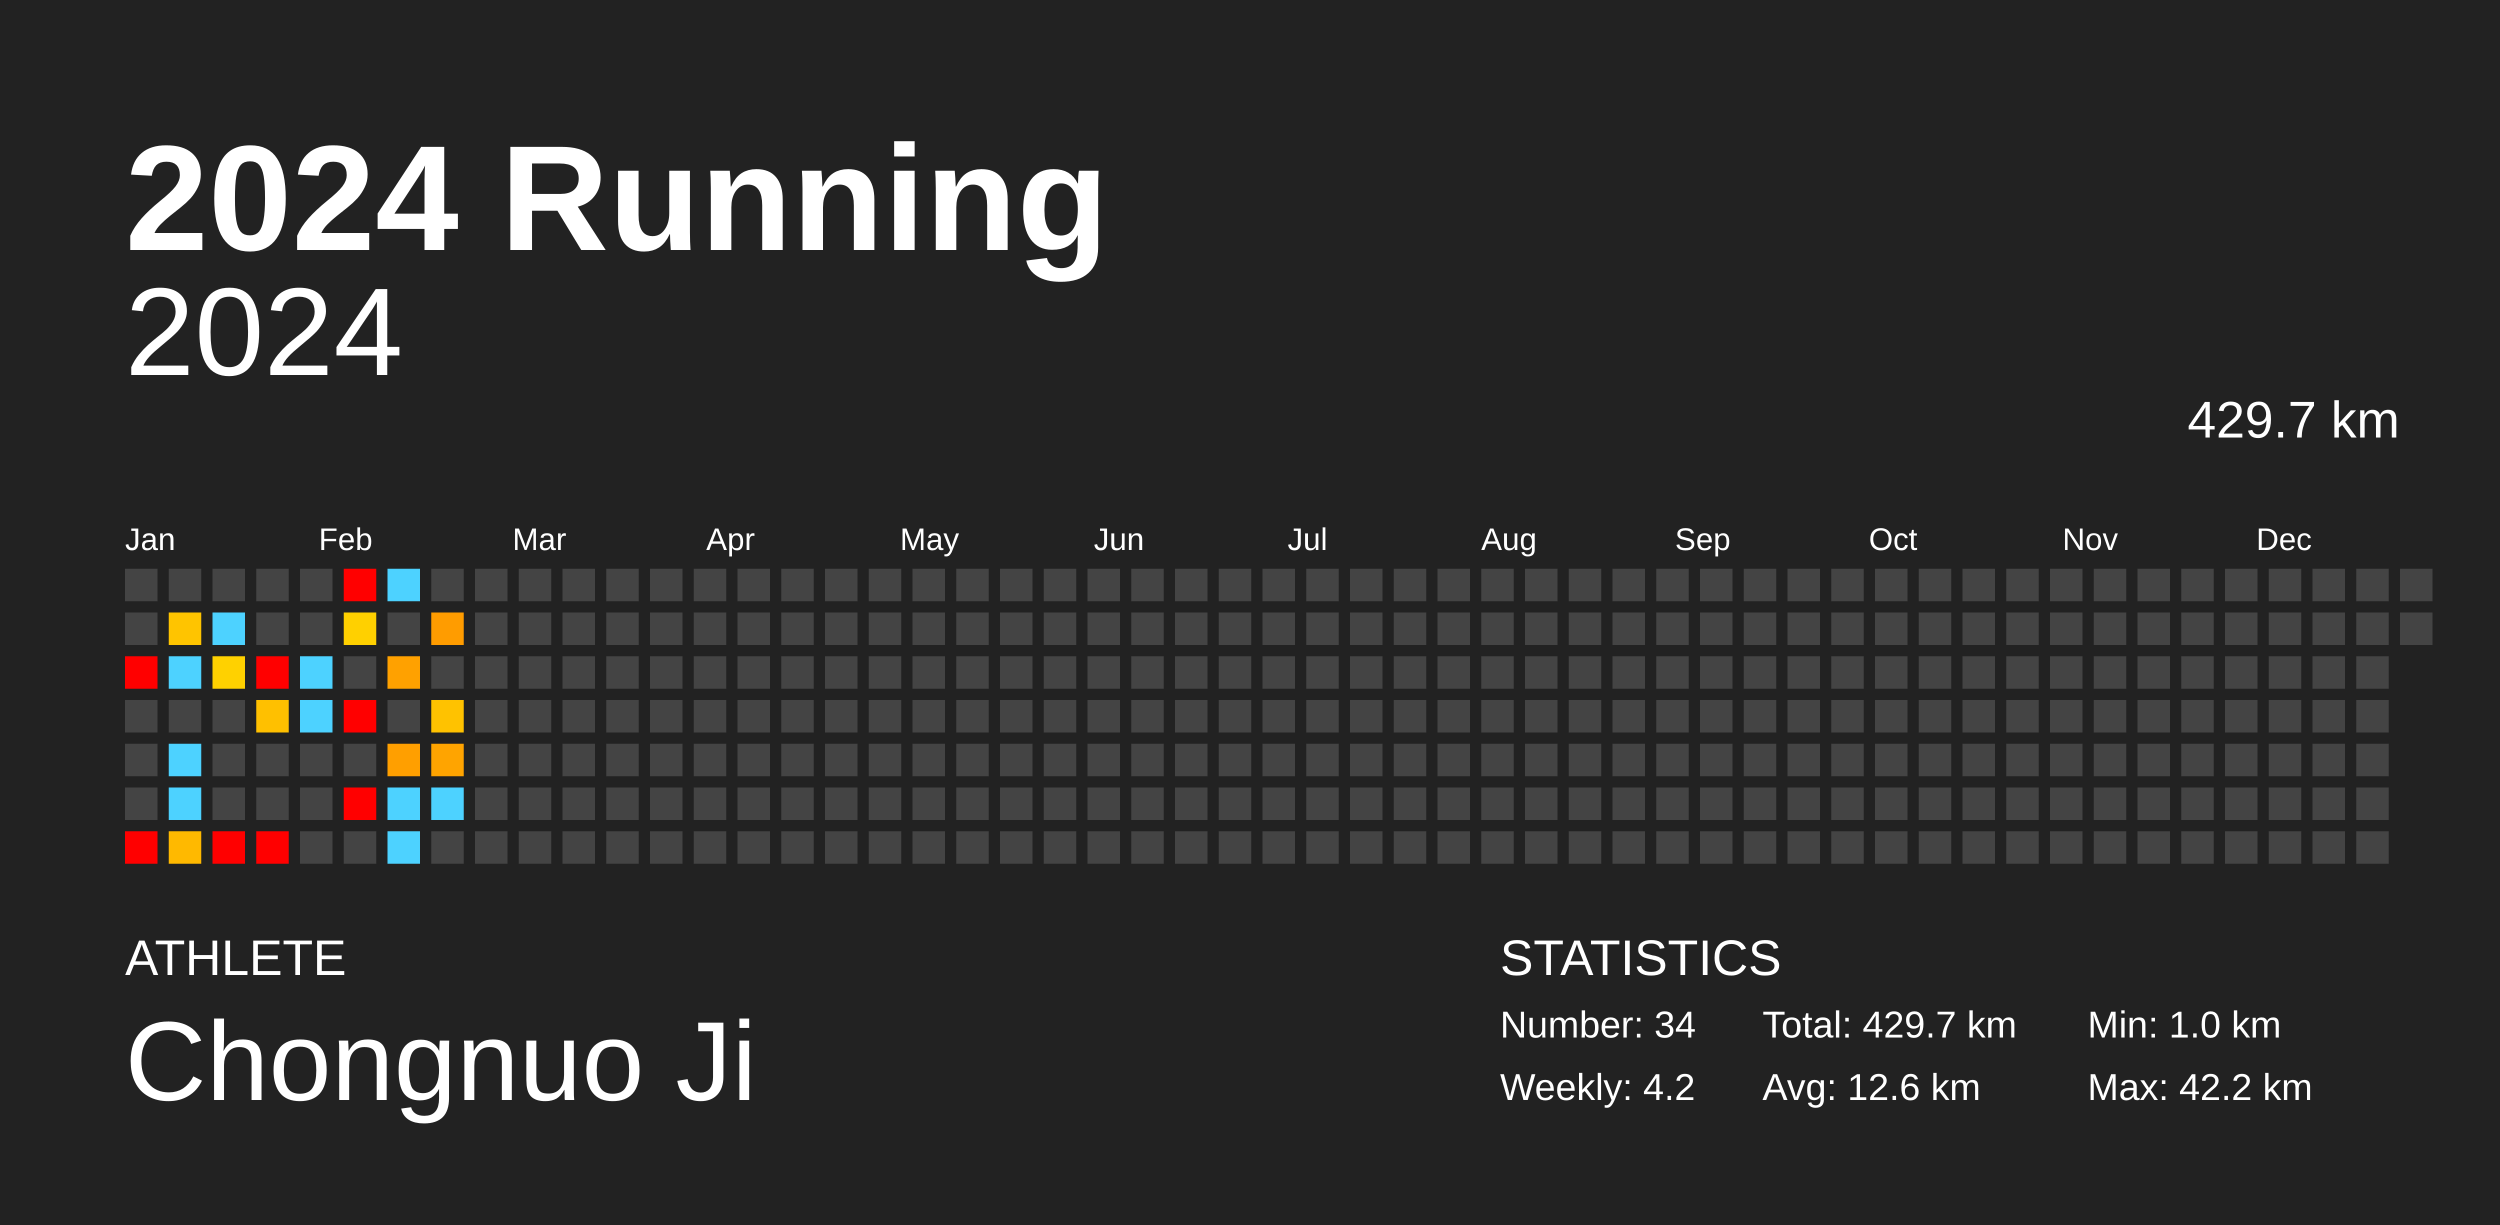
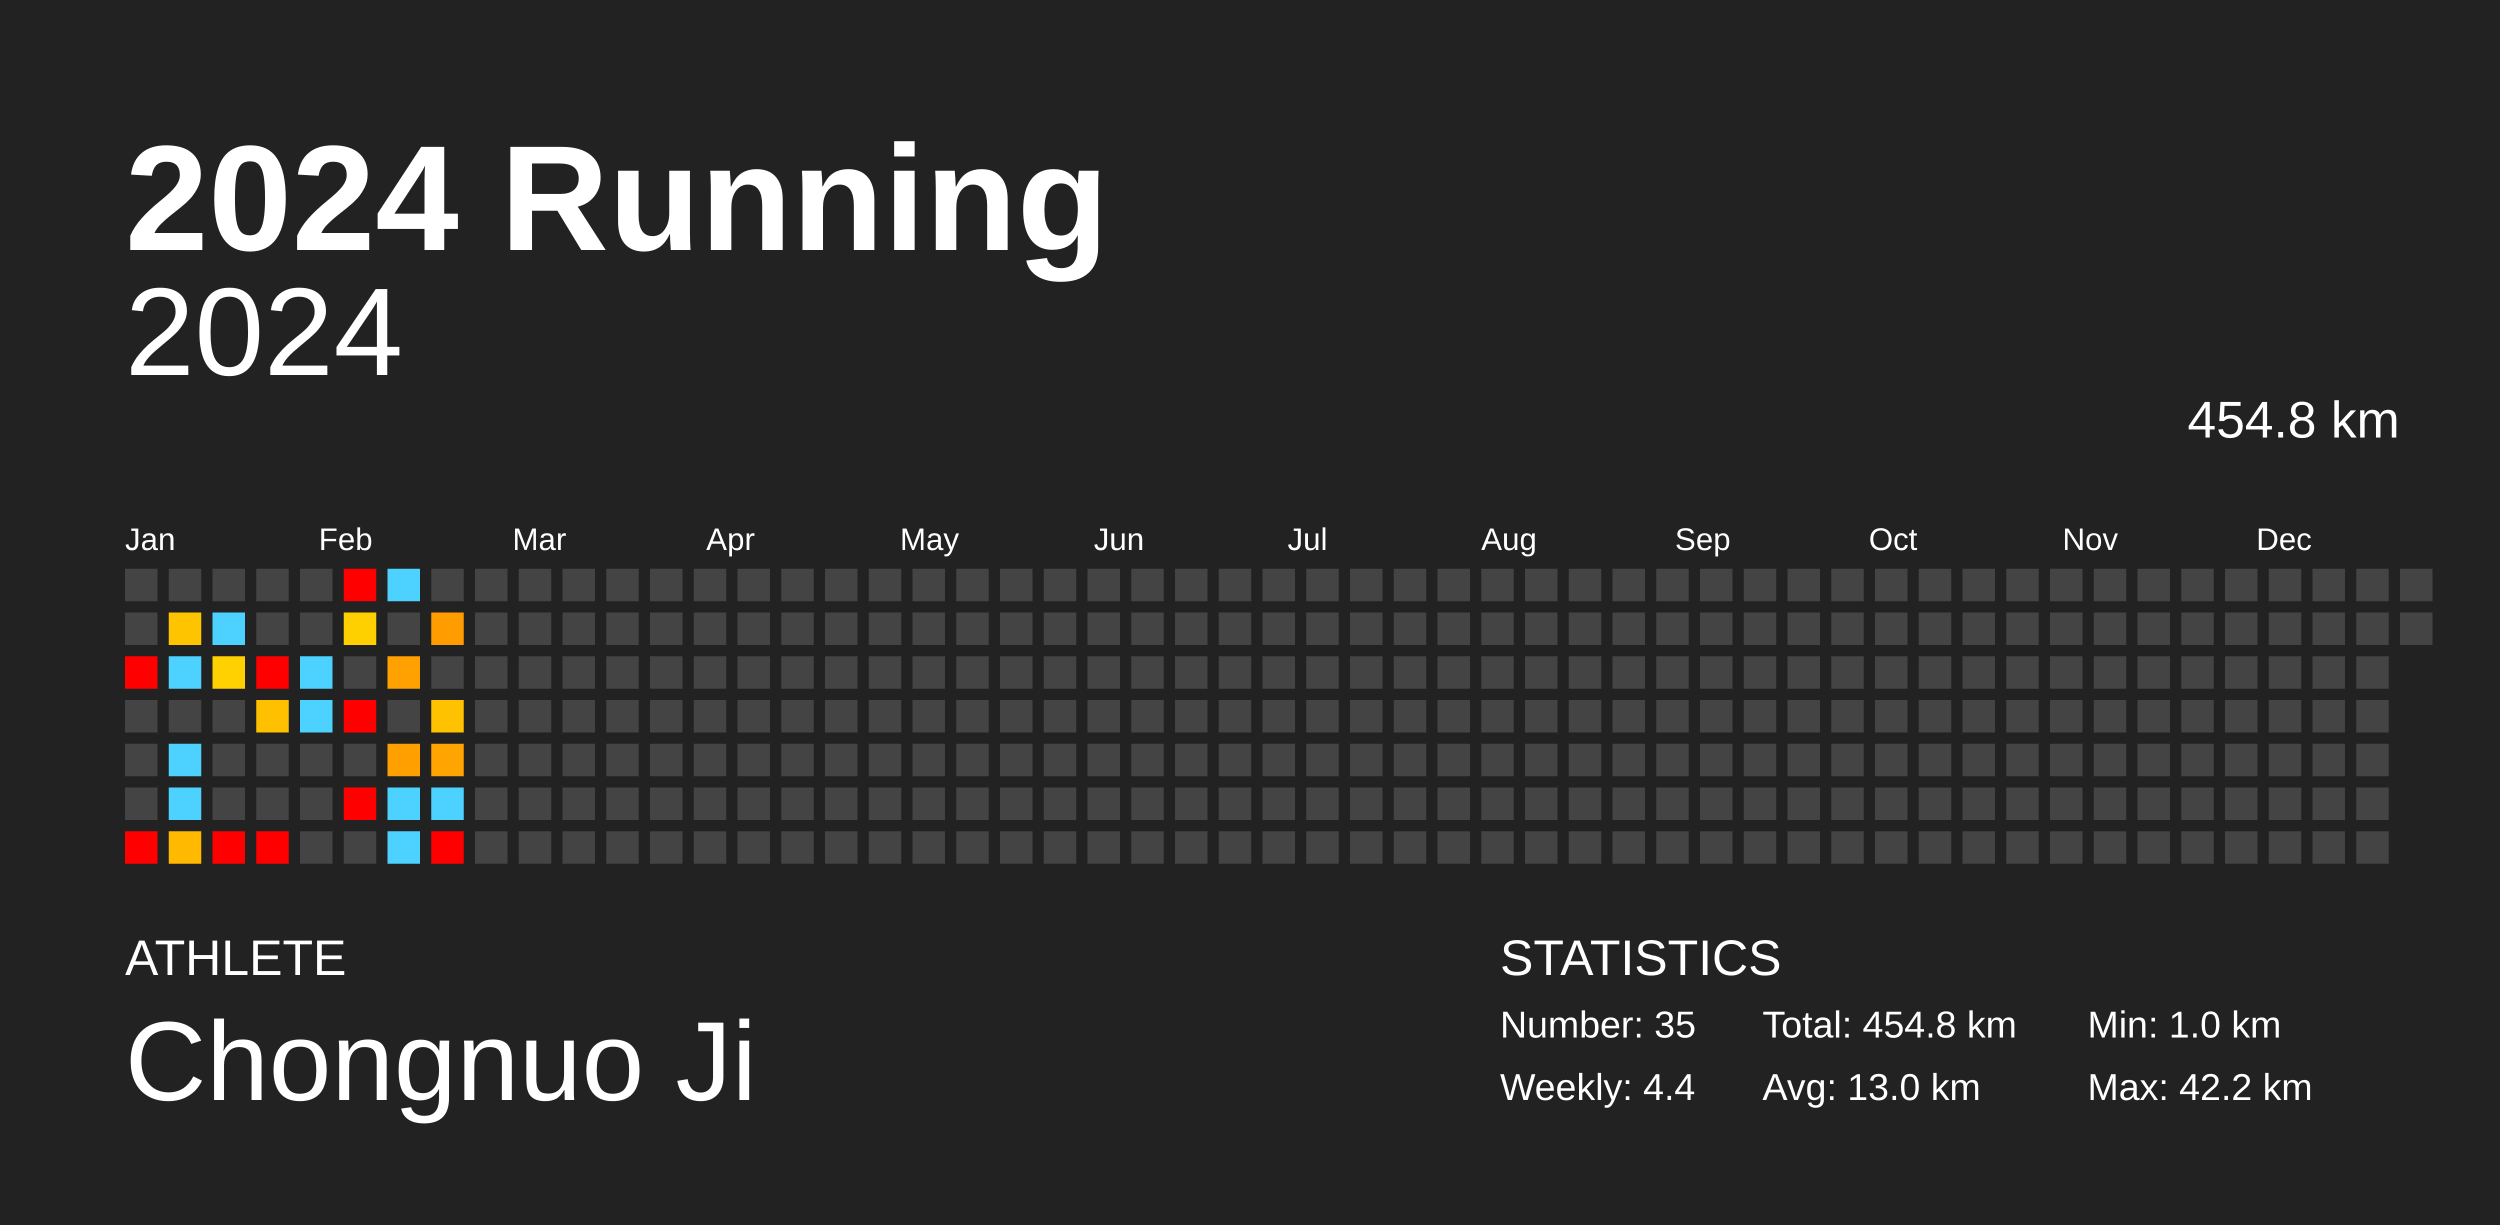
<svg xmlns="http://www.w3.org/2000/svg" baseProfile="full" height="98mm" version="1.1" viewBox="0,0,200,98" width="200mm">
  <defs />
  <rect fill="#222222" height="98" width="200" x="0" y="0" />
  <text fill="#FFFFFF" style="font-size:12px; font-family:Arial; font-weight:bold;" x="10" y="20">2024 Running</text>
  <text fill="#FFFFFF" style="font-size:4px; font-family:Arial" x="10" y="78">ATHLETE</text>
  <text fill="#FFFFFF" style="font-size:9px; font-family:Arial" x="10" y="88">Chongnuo Ji</text>
  <text fill="#FFFFFF" style="font-size:4px; font-family:Arial" x="120" y="78">STATISTICS</text>
-   <text fill="#FFFFFF" style="font-size:3px; font-family:Arial" x="120" y="83">Number: 34</text>
-   <text fill="#FFFFFF" style="font-size:3px; font-family:Arial" x="120" y="88">Weekly: 4.2</text>
-   <text fill="#FFFFFF" style="font-size:3px; font-family:Arial" x="141" y="83">Total: 429.7 km</text>
-   <text fill="#FFFFFF" style="font-size:3px; font-family:Arial" x="141" y="88">Avg: 12.6 km</text>
+   <text fill="#FFFFFF" style="font-size:3px; font-family:Arial" x="120" y="83">Number: 35</text>
+   <text fill="#FFFFFF" style="font-size:3px; font-family:Arial" x="120" y="88">Weekly: 4.4</text>
+   <text fill="#FFFFFF" style="font-size:3px; font-family:Arial" x="141" y="83">Total: 454.8 km</text>
+   <text fill="#FFFFFF" style="font-size:3px; font-family:Arial" x="141" y="88">Avg: 13.0 km</text>
  <text fill="#FFFFFF" style="font-size:3px; font-family:Arial" x="167" y="83">Min: 1.0 km</text>
  <text fill="#FFFFFF" style="font-size:3px; font-family:Arial" x="167" y="88">Max: 42.2 km</text>
  <text alignment-baseline="hanging" fill="#FFFFFF" style="font-size:10.0px; font-family:Arial;" x="10" y="30">2024</text>
-   <text alignment-baseline="hanging" fill="#FFFFFF" style="font-size:4.125px; font-family:Arial;" x="175" y="35">429.7 km</text>
+   <text alignment-baseline="hanging" fill="#FFFFFF" style="font-size:4.125px; font-family:Arial;" x="175" y="35">454.8 km</text>
  <text fill="#FFFFFF" style="font-size:2.5px; font-family:Arial" x="10.0" y="44">Jan</text>
  <text fill="#FFFFFF" style="font-size:2.5px; font-family:Arial" x="25.5" y="44">Feb</text>
  <text fill="#FFFFFF" style="font-size:2.5px; font-family:Arial" x="41.0" y="44">Mar</text>
  <text fill="#FFFFFF" style="font-size:2.5px; font-family:Arial" x="56.5" y="44">Apr</text>
  <text fill="#FFFFFF" style="font-size:2.5px; font-family:Arial" x="72.0" y="44">May</text>
  <text fill="#FFFFFF" style="font-size:2.5px; font-family:Arial" x="87.5" y="44">Jun</text>
  <text fill="#FFFFFF" style="font-size:2.5px; font-family:Arial" x="103.0" y="44">Jul</text>
  <text fill="#FFFFFF" style="font-size:2.5px; font-family:Arial" x="118.5" y="44">Aug</text>
  <text fill="#FFFFFF" style="font-size:2.5px; font-family:Arial" x="134.0" y="44">Sep</text>
  <text fill="#FFFFFF" style="font-size:2.5px; font-family:Arial" x="149.5" y="44">Oct</text>
  <text fill="#FFFFFF" style="font-size:2.5px; font-family:Arial" x="165.0" y="44">Nov</text>
  <text fill="#FFFFFF" style="font-size:2.5px; font-family:Arial" x="180.5" y="44">Dec</text>
  <rect fill="#444444" height="2.6" width="2.6" x="10.0" y="45.5" />
  <rect fill="#444444" height="2.6" width="2.6" x="10.0" y="49.0" />
  <rect fill="red" height="2.6" width="2.6" x="10.0" y="52.5" />
  <rect fill="#444444" height="2.6" width="2.6" x="10.0" y="56.0" />
  <rect fill="#444444" height="2.6" width="2.6" x="10.0" y="59.5" />
  <rect fill="#444444" height="2.6" width="2.6" x="10.0" y="63.0" />
  <rect fill="red" height="2.6" width="2.6" x="10.0" y="66.5" />
  <rect fill="#444444" height="2.6" width="2.6" x="13.5" y="45.5" />
  <rect fill="#ffc400" height="2.6" width="2.6" x="13.5" y="49.0" />
  <rect fill="#4dd2ff" height="2.6" width="2.6" x="13.5" y="52.5" />
  <rect fill="#444444" height="2.6" width="2.6" x="13.5" y="56.0" />
  <rect fill="#4dd2ff" height="2.6" width="2.6" x="13.5" y="59.5" />
  <rect fill="#4dd2ff" height="2.6" width="2.6" x="13.5" y="63.0" />
  <rect fill="#ffb900" height="2.6" width="2.6" x="13.5" y="66.5" />
  <rect fill="#444444" height="2.6" width="2.6" x="17.0" y="45.5" />
  <rect fill="#4dd2ff" height="2.6" width="2.6" x="17.0" y="49.0" />
  <rect fill="#ffd100" height="2.6" width="2.6" x="17.0" y="52.5" />
  <rect fill="#444444" height="2.6" width="2.6" x="17.0" y="56.0" />
  <rect fill="#444444" height="2.6" width="2.6" x="17.0" y="59.5" />
  <rect fill="#444444" height="2.6" width="2.6" x="17.0" y="63.0" />
  <rect fill="red" height="2.6" width="2.6" x="17.0" y="66.5" />
  <rect fill="#444444" height="2.6" width="2.6" x="20.5" y="45.5" />
  <rect fill="#444444" height="2.6" width="2.6" x="20.5" y="49.0" />
  <rect fill="red" height="2.6" width="2.6" x="20.5" y="52.5" />
  <rect fill="#ffc000" height="2.6" width="2.6" x="20.5" y="56.0" />
  <rect fill="#444444" height="2.6" width="2.6" x="20.5" y="59.5" />
  <rect fill="#444444" height="2.6" width="2.6" x="20.5" y="63.0" />
  <rect fill="red" height="2.6" width="2.6" x="20.5" y="66.5" />
  <rect fill="#444444" height="2.6" width="2.6" x="24.0" y="45.5" />
  <rect fill="#444444" height="2.6" width="2.6" x="24.0" y="49.0" />
  <rect fill="#4dd2ff" height="2.6" width="2.6" x="24.0" y="52.5" />
  <rect fill="#4dd2ff" height="2.6" width="2.6" x="24.0" y="56.0" />
  <rect fill="#444444" height="2.6" width="2.6" x="24.0" y="59.5" />
  <rect fill="#444444" height="2.6" width="2.6" x="24.0" y="63.0" />
  <rect fill="#444444" height="2.6" width="2.6" x="24.0" y="66.5" />
  <rect fill="red" height="2.6" width="2.6" x="27.5" y="45.5" />
  <rect fill="#ffd000" height="2.6" width="2.6" x="27.5" y="49.0" />
  <rect fill="#444444" height="2.6" width="2.6" x="27.5" y="52.5" />
  <rect fill="red" height="2.6" width="2.6" x="27.5" y="56.0" />
  <rect fill="#444444" height="2.6" width="2.6" x="27.5" y="59.5" />
  <rect fill="red" height="2.6" width="2.6" x="27.5" y="63.0" />
  <rect fill="#444444" height="2.6" width="2.6" x="27.5" y="66.5" />
  <rect fill="#4dd2ff" height="2.6" width="2.6" x="31.0" y="45.5" />
  <rect fill="#444444" height="2.6" width="2.6" x="31.0" y="49.0" />
  <rect fill="#ffa100" height="2.6" width="2.6" x="31.0" y="52.5" />
  <rect fill="#444444" height="2.6" width="2.6" x="31.0" y="56.0" />
  <rect fill="#ff9f00" height="2.6" width="2.6" x="31.0" y="59.5" />
  <rect fill="#4dd2ff" height="2.6" width="2.6" x="31.0" y="63.0" />
  <rect fill="#4dd2ff" height="2.6" width="2.6" x="31.0" y="66.5" />
  <rect fill="#444444" height="2.6" width="2.6" x="34.5" y="45.5" />
  <rect fill="#ff9c00" height="2.6" width="2.6" x="34.5" y="49.0" />
  <rect fill="#444444" height="2.6" width="2.6" x="34.5" y="52.5" />
  <rect fill="#ffc200" height="2.6" width="2.6" x="34.5" y="56.0" />
  <rect fill="#ffa400" height="2.6" width="2.6" x="34.5" y="59.5" />
  <rect fill="#4dd2ff" height="2.6" width="2.6" x="34.5" y="63.0" />
-   <rect fill="#444444" height="2.6" width="2.6" x="34.5" y="66.5" />
+   <rect fill="red" height="2.6" width="2.6" x="34.5" y="66.5" />
  <rect fill="#444444" height="2.6" width="2.6" x="38.0" y="45.5" />
  <rect fill="#444444" height="2.6" width="2.6" x="38.0" y="49.0" />
  <rect fill="#444444" height="2.6" width="2.6" x="38.0" y="52.5" />
  <rect fill="#444444" height="2.6" width="2.6" x="38.0" y="56.0" />
  <rect fill="#444444" height="2.6" width="2.6" x="38.0" y="59.5" />
  <rect fill="#444444" height="2.6" width="2.6" x="38.0" y="63.0" />
  <rect fill="#444444" height="2.6" width="2.6" x="38.0" y="66.5" />
  <rect fill="#444444" height="2.6" width="2.6" x="41.5" y="45.5" />
  <rect fill="#444444" height="2.6" width="2.6" x="41.5" y="49.0" />
  <rect fill="#444444" height="2.6" width="2.6" x="41.5" y="52.5" />
  <rect fill="#444444" height="2.6" width="2.6" x="41.5" y="56.0" />
  <rect fill="#444444" height="2.6" width="2.6" x="41.5" y="59.5" />
  <rect fill="#444444" height="2.6" width="2.6" x="41.5" y="63.0" />
  <rect fill="#444444" height="2.6" width="2.6" x="41.5" y="66.5" />
  <rect fill="#444444" height="2.6" width="2.6" x="45.0" y="45.5" />
  <rect fill="#444444" height="2.6" width="2.6" x="45.0" y="49.0" />
  <rect fill="#444444" height="2.6" width="2.6" x="45.0" y="52.5" />
  <rect fill="#444444" height="2.6" width="2.6" x="45.0" y="56.0" />
  <rect fill="#444444" height="2.6" width="2.6" x="45.0" y="59.5" />
  <rect fill="#444444" height="2.6" width="2.6" x="45.0" y="63.0" />
  <rect fill="#444444" height="2.6" width="2.6" x="45.0" y="66.5" />
  <rect fill="#444444" height="2.6" width="2.6" x="48.5" y="45.5" />
  <rect fill="#444444" height="2.6" width="2.6" x="48.5" y="49.0" />
  <rect fill="#444444" height="2.6" width="2.6" x="48.5" y="52.5" />
  <rect fill="#444444" height="2.6" width="2.6" x="48.5" y="56.0" />
  <rect fill="#444444" height="2.6" width="2.6" x="48.5" y="59.5" />
  <rect fill="#444444" height="2.6" width="2.6" x="48.5" y="63.0" />
  <rect fill="#444444" height="2.6" width="2.6" x="48.5" y="66.5" />
  <rect fill="#444444" height="2.6" width="2.6" x="52.0" y="45.5" />
  <rect fill="#444444" height="2.6" width="2.6" x="52.0" y="49.0" />
  <rect fill="#444444" height="2.6" width="2.6" x="52.0" y="52.5" />
  <rect fill="#444444" height="2.6" width="2.6" x="52.0" y="56.0" />
  <rect fill="#444444" height="2.6" width="2.6" x="52.0" y="59.5" />
  <rect fill="#444444" height="2.6" width="2.6" x="52.0" y="63.0" />
  <rect fill="#444444" height="2.6" width="2.6" x="52.0" y="66.5" />
  <rect fill="#444444" height="2.6" width="2.6" x="55.5" y="45.5" />
  <rect fill="#444444" height="2.6" width="2.6" x="55.5" y="49.0" />
  <rect fill="#444444" height="2.6" width="2.6" x="55.5" y="52.5" />
  <rect fill="#444444" height="2.6" width="2.6" x="55.5" y="56.0" />
  <rect fill="#444444" height="2.6" width="2.6" x="55.5" y="59.5" />
  <rect fill="#444444" height="2.6" width="2.6" x="55.5" y="63.0" />
  <rect fill="#444444" height="2.6" width="2.6" x="55.5" y="66.5" />
  <rect fill="#444444" height="2.6" width="2.6" x="59.0" y="45.5" />
  <rect fill="#444444" height="2.6" width="2.6" x="59.0" y="49.0" />
  <rect fill="#444444" height="2.6" width="2.6" x="59.0" y="52.5" />
  <rect fill="#444444" height="2.6" width="2.6" x="59.0" y="56.0" />
  <rect fill="#444444" height="2.6" width="2.6" x="59.0" y="59.5" />
  <rect fill="#444444" height="2.6" width="2.6" x="59.0" y="63.0" />
  <rect fill="#444444" height="2.6" width="2.6" x="59.0" y="66.5" />
  <rect fill="#444444" height="2.6" width="2.6" x="62.5" y="45.5" />
  <rect fill="#444444" height="2.6" width="2.6" x="62.5" y="49.0" />
  <rect fill="#444444" height="2.6" width="2.6" x="62.5" y="52.5" />
  <rect fill="#444444" height="2.6" width="2.6" x="62.5" y="56.0" />
  <rect fill="#444444" height="2.6" width="2.6" x="62.5" y="59.5" />
  <rect fill="#444444" height="2.6" width="2.6" x="62.5" y="63.0" />
  <rect fill="#444444" height="2.6" width="2.6" x="62.5" y="66.5" />
  <rect fill="#444444" height="2.6" width="2.6" x="66.0" y="45.5" />
  <rect fill="#444444" height="2.6" width="2.6" x="66.0" y="49.0" />
  <rect fill="#444444" height="2.6" width="2.6" x="66.0" y="52.5" />
  <rect fill="#444444" height="2.6" width="2.6" x="66.0" y="56.0" />
  <rect fill="#444444" height="2.6" width="2.6" x="66.0" y="59.5" />
  <rect fill="#444444" height="2.6" width="2.6" x="66.0" y="63.0" />
  <rect fill="#444444" height="2.6" width="2.6" x="66.0" y="66.5" />
  <rect fill="#444444" height="2.6" width="2.6" x="69.5" y="45.5" />
  <rect fill="#444444" height="2.6" width="2.6" x="69.5" y="49.0" />
  <rect fill="#444444" height="2.6" width="2.6" x="69.5" y="52.5" />
  <rect fill="#444444" height="2.6" width="2.6" x="69.5" y="56.0" />
  <rect fill="#444444" height="2.6" width="2.6" x="69.5" y="59.5" />
  <rect fill="#444444" height="2.6" width="2.6" x="69.5" y="63.0" />
  <rect fill="#444444" height="2.6" width="2.6" x="69.5" y="66.5" />
  <rect fill="#444444" height="2.6" width="2.6" x="73.0" y="45.5" />
  <rect fill="#444444" height="2.6" width="2.6" x="73.0" y="49.0" />
  <rect fill="#444444" height="2.6" width="2.6" x="73.0" y="52.5" />
  <rect fill="#444444" height="2.6" width="2.6" x="73.0" y="56.0" />
  <rect fill="#444444" height="2.6" width="2.6" x="73.0" y="59.5" />
  <rect fill="#444444" height="2.6" width="2.6" x="73.0" y="63.0" />
  <rect fill="#444444" height="2.6" width="2.6" x="73.0" y="66.5" />
  <rect fill="#444444" height="2.6" width="2.6" x="76.5" y="45.5" />
  <rect fill="#444444" height="2.6" width="2.6" x="76.5" y="49.0" />
  <rect fill="#444444" height="2.6" width="2.6" x="76.5" y="52.5" />
  <rect fill="#444444" height="2.6" width="2.6" x="76.5" y="56.0" />
  <rect fill="#444444" height="2.6" width="2.6" x="76.5" y="59.5" />
  <rect fill="#444444" height="2.6" width="2.6" x="76.5" y="63.0" />
  <rect fill="#444444" height="2.6" width="2.6" x="76.5" y="66.5" />
  <rect fill="#444444" height="2.6" width="2.6" x="80.0" y="45.5" />
  <rect fill="#444444" height="2.6" width="2.6" x="80.0" y="49.0" />
  <rect fill="#444444" height="2.6" width="2.6" x="80.0" y="52.5" />
  <rect fill="#444444" height="2.6" width="2.6" x="80.0" y="56.0" />
  <rect fill="#444444" height="2.6" width="2.6" x="80.0" y="59.5" />
  <rect fill="#444444" height="2.6" width="2.6" x="80.0" y="63.0" />
  <rect fill="#444444" height="2.6" width="2.6" x="80.0" y="66.5" />
  <rect fill="#444444" height="2.6" width="2.6" x="83.5" y="45.5" />
  <rect fill="#444444" height="2.6" width="2.6" x="83.5" y="49.0" />
  <rect fill="#444444" height="2.6" width="2.6" x="83.5" y="52.5" />
  <rect fill="#444444" height="2.6" width="2.6" x="83.5" y="56.0" />
  <rect fill="#444444" height="2.6" width="2.6" x="83.5" y="59.5" />
  <rect fill="#444444" height="2.6" width="2.6" x="83.5" y="63.0" />
  <rect fill="#444444" height="2.6" width="2.6" x="83.5" y="66.5" />
  <rect fill="#444444" height="2.6" width="2.6" x="87.0" y="45.5" />
  <rect fill="#444444" height="2.6" width="2.6" x="87.0" y="49.0" />
  <rect fill="#444444" height="2.6" width="2.6" x="87.0" y="52.5" />
  <rect fill="#444444" height="2.6" width="2.6" x="87.0" y="56.0" />
  <rect fill="#444444" height="2.6" width="2.6" x="87.0" y="59.5" />
  <rect fill="#444444" height="2.6" width="2.6" x="87.0" y="63.0" />
  <rect fill="#444444" height="2.6" width="2.6" x="87.0" y="66.5" />
  <rect fill="#444444" height="2.6" width="2.6" x="90.5" y="45.5" />
  <rect fill="#444444" height="2.6" width="2.6" x="90.5" y="49.0" />
  <rect fill="#444444" height="2.6" width="2.6" x="90.5" y="52.5" />
  <rect fill="#444444" height="2.6" width="2.6" x="90.5" y="56.0" />
  <rect fill="#444444" height="2.6" width="2.6" x="90.5" y="59.5" />
  <rect fill="#444444" height="2.6" width="2.6" x="90.5" y="63.0" />
  <rect fill="#444444" height="2.6" width="2.6" x="90.5" y="66.5" />
  <rect fill="#444444" height="2.6" width="2.6" x="94.0" y="45.5" />
  <rect fill="#444444" height="2.6" width="2.6" x="94.0" y="49.0" />
  <rect fill="#444444" height="2.6" width="2.6" x="94.0" y="52.5" />
  <rect fill="#444444" height="2.6" width="2.6" x="94.0" y="56.0" />
  <rect fill="#444444" height="2.6" width="2.6" x="94.0" y="59.5" />
  <rect fill="#444444" height="2.6" width="2.6" x="94.0" y="63.0" />
  <rect fill="#444444" height="2.6" width="2.6" x="94.0" y="66.5" />
  <rect fill="#444444" height="2.6" width="2.6" x="97.5" y="45.5" />
  <rect fill="#444444" height="2.6" width="2.6" x="97.5" y="49.0" />
  <rect fill="#444444" height="2.6" width="2.6" x="97.5" y="52.5" />
  <rect fill="#444444" height="2.6" width="2.6" x="97.5" y="56.0" />
  <rect fill="#444444" height="2.6" width="2.6" x="97.5" y="59.5" />
  <rect fill="#444444" height="2.6" width="2.6" x="97.5" y="63.0" />
  <rect fill="#444444" height="2.6" width="2.6" x="97.5" y="66.5" />
  <rect fill="#444444" height="2.6" width="2.6" x="101.0" y="45.5" />
  <rect fill="#444444" height="2.6" width="2.6" x="101.0" y="49.0" />
  <rect fill="#444444" height="2.6" width="2.6" x="101.0" y="52.5" />
  <rect fill="#444444" height="2.6" width="2.6" x="101.0" y="56.0" />
  <rect fill="#444444" height="2.6" width="2.6" x="101.0" y="59.5" />
  <rect fill="#444444" height="2.6" width="2.6" x="101.0" y="63.0" />
  <rect fill="#444444" height="2.6" width="2.6" x="101.0" y="66.5" />
  <rect fill="#444444" height="2.6" width="2.6" x="104.5" y="45.5" />
  <rect fill="#444444" height="2.6" width="2.6" x="104.5" y="49.0" />
  <rect fill="#444444" height="2.6" width="2.6" x="104.5" y="52.5" />
  <rect fill="#444444" height="2.6" width="2.6" x="104.5" y="56.0" />
  <rect fill="#444444" height="2.6" width="2.6" x="104.5" y="59.5" />
  <rect fill="#444444" height="2.6" width="2.6" x="104.5" y="63.0" />
  <rect fill="#444444" height="2.6" width="2.6" x="104.5" y="66.5" />
  <rect fill="#444444" height="2.6" width="2.6" x="108.0" y="45.5" />
  <rect fill="#444444" height="2.6" width="2.6" x="108.0" y="49.0" />
  <rect fill="#444444" height="2.6" width="2.6" x="108.0" y="52.5" />
  <rect fill="#444444" height="2.6" width="2.6" x="108.0" y="56.0" />
  <rect fill="#444444" height="2.6" width="2.6" x="108.0" y="59.5" />
  <rect fill="#444444" height="2.6" width="2.6" x="108.0" y="63.0" />
  <rect fill="#444444" height="2.6" width="2.6" x="108.0" y="66.5" />
  <rect fill="#444444" height="2.6" width="2.6" x="111.5" y="45.5" />
  <rect fill="#444444" height="2.6" width="2.6" x="111.5" y="49.0" />
  <rect fill="#444444" height="2.6" width="2.6" x="111.5" y="52.5" />
  <rect fill="#444444" height="2.6" width="2.6" x="111.5" y="56.0" />
  <rect fill="#444444" height="2.6" width="2.6" x="111.5" y="59.5" />
  <rect fill="#444444" height="2.6" width="2.6" x="111.5" y="63.0" />
  <rect fill="#444444" height="2.6" width="2.6" x="111.5" y="66.5" />
  <rect fill="#444444" height="2.6" width="2.6" x="115.0" y="45.5" />
  <rect fill="#444444" height="2.6" width="2.6" x="115.0" y="49.0" />
  <rect fill="#444444" height="2.6" width="2.6" x="115.0" y="52.5" />
  <rect fill="#444444" height="2.6" width="2.6" x="115.0" y="56.0" />
  <rect fill="#444444" height="2.6" width="2.6" x="115.0" y="59.5" />
  <rect fill="#444444" height="2.6" width="2.6" x="115.0" y="63.0" />
  <rect fill="#444444" height="2.6" width="2.6" x="115.0" y="66.5" />
  <rect fill="#444444" height="2.6" width="2.6" x="118.5" y="45.5" />
  <rect fill="#444444" height="2.6" width="2.6" x="118.5" y="49.0" />
  <rect fill="#444444" height="2.6" width="2.6" x="118.5" y="52.5" />
  <rect fill="#444444" height="2.6" width="2.6" x="118.5" y="56.0" />
  <rect fill="#444444" height="2.6" width="2.6" x="118.5" y="59.5" />
  <rect fill="#444444" height="2.6" width="2.6" x="118.5" y="63.0" />
  <rect fill="#444444" height="2.6" width="2.6" x="118.5" y="66.5" />
  <rect fill="#444444" height="2.6" width="2.6" x="122.0" y="45.5" />
  <rect fill="#444444" height="2.6" width="2.6" x="122.0" y="49.0" />
  <rect fill="#444444" height="2.6" width="2.6" x="122.0" y="52.5" />
  <rect fill="#444444" height="2.6" width="2.6" x="122.0" y="56.0" />
  <rect fill="#444444" height="2.6" width="2.6" x="122.0" y="59.5" />
  <rect fill="#444444" height="2.6" width="2.6" x="122.0" y="63.0" />
  <rect fill="#444444" height="2.6" width="2.6" x="122.0" y="66.5" />
  <rect fill="#444444" height="2.6" width="2.6" x="125.5" y="45.5" />
  <rect fill="#444444" height="2.6" width="2.6" x="125.5" y="49.0" />
  <rect fill="#444444" height="2.6" width="2.6" x="125.5" y="52.5" />
  <rect fill="#444444" height="2.6" width="2.6" x="125.5" y="56.0" />
  <rect fill="#444444" height="2.6" width="2.6" x="125.5" y="59.5" />
  <rect fill="#444444" height="2.6" width="2.6" x="125.5" y="63.0" />
  <rect fill="#444444" height="2.6" width="2.6" x="125.5" y="66.5" />
  <rect fill="#444444" height="2.6" width="2.6" x="129.0" y="45.5" />
  <rect fill="#444444" height="2.6" width="2.6" x="129.0" y="49.0" />
  <rect fill="#444444" height="2.6" width="2.6" x="129.0" y="52.5" />
  <rect fill="#444444" height="2.6" width="2.6" x="129.0" y="56.0" />
  <rect fill="#444444" height="2.6" width="2.6" x="129.0" y="59.5" />
  <rect fill="#444444" height="2.6" width="2.6" x="129.0" y="63.0" />
  <rect fill="#444444" height="2.6" width="2.6" x="129.0" y="66.5" />
  <rect fill="#444444" height="2.6" width="2.6" x="132.5" y="45.5" />
  <rect fill="#444444" height="2.6" width="2.6" x="132.5" y="49.0" />
  <rect fill="#444444" height="2.6" width="2.6" x="132.5" y="52.5" />
  <rect fill="#444444" height="2.6" width="2.6" x="132.5" y="56.0" />
  <rect fill="#444444" height="2.6" width="2.6" x="132.5" y="59.5" />
  <rect fill="#444444" height="2.6" width="2.6" x="132.5" y="63.0" />
  <rect fill="#444444" height="2.6" width="2.6" x="132.5" y="66.5" />
  <rect fill="#444444" height="2.6" width="2.6" x="136.0" y="45.5" />
  <rect fill="#444444" height="2.6" width="2.6" x="136.0" y="49.0" />
  <rect fill="#444444" height="2.6" width="2.6" x="136.0" y="52.5" />
  <rect fill="#444444" height="2.6" width="2.6" x="136.0" y="56.0" />
  <rect fill="#444444" height="2.6" width="2.6" x="136.0" y="59.5" />
  <rect fill="#444444" height="2.6" width="2.6" x="136.0" y="63.0" />
  <rect fill="#444444" height="2.6" width="2.6" x="136.0" y="66.5" />
  <rect fill="#444444" height="2.6" width="2.6" x="139.5" y="45.5" />
  <rect fill="#444444" height="2.6" width="2.6" x="139.5" y="49.0" />
  <rect fill="#444444" height="2.6" width="2.6" x="139.5" y="52.5" />
  <rect fill="#444444" height="2.6" width="2.6" x="139.5" y="56.0" />
  <rect fill="#444444" height="2.6" width="2.6" x="139.5" y="59.5" />
  <rect fill="#444444" height="2.6" width="2.6" x="139.5" y="63.0" />
  <rect fill="#444444" height="2.6" width="2.6" x="139.5" y="66.5" />
  <rect fill="#444444" height="2.6" width="2.6" x="143.0" y="45.5" />
  <rect fill="#444444" height="2.6" width="2.6" x="143.0" y="49.0" />
  <rect fill="#444444" height="2.6" width="2.6" x="143.0" y="52.5" />
  <rect fill="#444444" height="2.6" width="2.6" x="143.0" y="56.0" />
  <rect fill="#444444" height="2.6" width="2.6" x="143.0" y="59.5" />
  <rect fill="#444444" height="2.6" width="2.6" x="143.0" y="63.0" />
  <rect fill="#444444" height="2.6" width="2.6" x="143.0" y="66.5" />
  <rect fill="#444444" height="2.6" width="2.6" x="146.5" y="45.5" />
  <rect fill="#444444" height="2.6" width="2.6" x="146.5" y="49.0" />
  <rect fill="#444444" height="2.6" width="2.6" x="146.5" y="52.5" />
  <rect fill="#444444" height="2.6" width="2.6" x="146.5" y="56.0" />
  <rect fill="#444444" height="2.6" width="2.6" x="146.5" y="59.5" />
  <rect fill="#444444" height="2.6" width="2.6" x="146.5" y="63.0" />
  <rect fill="#444444" height="2.6" width="2.6" x="146.5" y="66.5" />
  <rect fill="#444444" height="2.6" width="2.6" x="150.0" y="45.5" />
  <rect fill="#444444" height="2.6" width="2.6" x="150.0" y="49.0" />
  <rect fill="#444444" height="2.6" width="2.6" x="150.0" y="52.5" />
  <rect fill="#444444" height="2.6" width="2.6" x="150.0" y="56.0" />
  <rect fill="#444444" height="2.6" width="2.6" x="150.0" y="59.5" />
  <rect fill="#444444" height="2.6" width="2.6" x="150.0" y="63.0" />
  <rect fill="#444444" height="2.6" width="2.6" x="150.0" y="66.5" />
  <rect fill="#444444" height="2.6" width="2.6" x="153.5" y="45.5" />
  <rect fill="#444444" height="2.6" width="2.6" x="153.5" y="49.0" />
  <rect fill="#444444" height="2.6" width="2.6" x="153.5" y="52.5" />
  <rect fill="#444444" height="2.6" width="2.6" x="153.5" y="56.0" />
  <rect fill="#444444" height="2.6" width="2.6" x="153.5" y="59.5" />
  <rect fill="#444444" height="2.6" width="2.6" x="153.5" y="63.0" />
  <rect fill="#444444" height="2.6" width="2.6" x="153.5" y="66.5" />
  <rect fill="#444444" height="2.6" width="2.6" x="157.0" y="45.5" />
  <rect fill="#444444" height="2.6" width="2.6" x="157.0" y="49.0" />
  <rect fill="#444444" height="2.6" width="2.6" x="157.0" y="52.5" />
  <rect fill="#444444" height="2.6" width="2.6" x="157.0" y="56.0" />
  <rect fill="#444444" height="2.6" width="2.6" x="157.0" y="59.5" />
  <rect fill="#444444" height="2.6" width="2.6" x="157.0" y="63.0" />
  <rect fill="#444444" height="2.6" width="2.6" x="157.0" y="66.5" />
  <rect fill="#444444" height="2.6" width="2.6" x="160.5" y="45.5" />
  <rect fill="#444444" height="2.6" width="2.6" x="160.5" y="49.0" />
  <rect fill="#444444" height="2.6" width="2.6" x="160.5" y="52.5" />
  <rect fill="#444444" height="2.6" width="2.6" x="160.5" y="56.0" />
  <rect fill="#444444" height="2.6" width="2.6" x="160.5" y="59.5" />
  <rect fill="#444444" height="2.6" width="2.6" x="160.5" y="63.0" />
  <rect fill="#444444" height="2.6" width="2.6" x="160.5" y="66.5" />
  <rect fill="#444444" height="2.6" width="2.6" x="164.0" y="45.5" />
  <rect fill="#444444" height="2.6" width="2.6" x="164.0" y="49.0" />
  <rect fill="#444444" height="2.6" width="2.6" x="164.0" y="52.5" />
  <rect fill="#444444" height="2.6" width="2.6" x="164.0" y="56.0" />
  <rect fill="#444444" height="2.6" width="2.6" x="164.0" y="59.5" />
  <rect fill="#444444" height="2.6" width="2.6" x="164.0" y="63.0" />
  <rect fill="#444444" height="2.6" width="2.6" x="164.0" y="66.5" />
  <rect fill="#444444" height="2.6" width="2.6" x="167.5" y="45.5" />
  <rect fill="#444444" height="2.6" width="2.6" x="167.5" y="49.0" />
  <rect fill="#444444" height="2.6" width="2.6" x="167.5" y="52.5" />
  <rect fill="#444444" height="2.6" width="2.6" x="167.5" y="56.0" />
  <rect fill="#444444" height="2.6" width="2.6" x="167.5" y="59.5" />
  <rect fill="#444444" height="2.6" width="2.6" x="167.5" y="63.0" />
  <rect fill="#444444" height="2.6" width="2.6" x="167.5" y="66.5" />
  <rect fill="#444444" height="2.6" width="2.6" x="171.0" y="45.5" />
  <rect fill="#444444" height="2.6" width="2.6" x="171.0" y="49.0" />
  <rect fill="#444444" height="2.6" width="2.6" x="171.0" y="52.5" />
  <rect fill="#444444" height="2.6" width="2.6" x="171.0" y="56.0" />
  <rect fill="#444444" height="2.6" width="2.6" x="171.0" y="59.5" />
  <rect fill="#444444" height="2.6" width="2.6" x="171.0" y="63.0" />
  <rect fill="#444444" height="2.6" width="2.6" x="171.0" y="66.5" />
  <rect fill="#444444" height="2.6" width="2.6" x="174.5" y="45.5" />
  <rect fill="#444444" height="2.6" width="2.6" x="174.5" y="49.0" />
  <rect fill="#444444" height="2.6" width="2.6" x="174.5" y="52.5" />
  <rect fill="#444444" height="2.6" width="2.6" x="174.5" y="56.0" />
  <rect fill="#444444" height="2.6" width="2.6" x="174.5" y="59.5" />
  <rect fill="#444444" height="2.6" width="2.6" x="174.5" y="63.0" />
  <rect fill="#444444" height="2.6" width="2.6" x="174.5" y="66.5" />
  <rect fill="#444444" height="2.6" width="2.6" x="178.0" y="45.5" />
  <rect fill="#444444" height="2.6" width="2.6" x="178.0" y="49.0" />
  <rect fill="#444444" height="2.6" width="2.6" x="178.0" y="52.5" />
  <rect fill="#444444" height="2.6" width="2.6" x="178.0" y="56.0" />
  <rect fill="#444444" height="2.6" width="2.6" x="178.0" y="59.5" />
  <rect fill="#444444" height="2.6" width="2.6" x="178.0" y="63.0" />
  <rect fill="#444444" height="2.6" width="2.6" x="178.0" y="66.5" />
  <rect fill="#444444" height="2.6" width="2.6" x="181.5" y="45.5" />
  <rect fill="#444444" height="2.6" width="2.6" x="181.5" y="49.0" />
  <rect fill="#444444" height="2.6" width="2.6" x="181.5" y="52.5" />
  <rect fill="#444444" height="2.6" width="2.6" x="181.5" y="56.0" />
  <rect fill="#444444" height="2.6" width="2.6" x="181.5" y="59.5" />
  <rect fill="#444444" height="2.6" width="2.6" x="181.5" y="63.0" />
  <rect fill="#444444" height="2.6" width="2.6" x="181.5" y="66.5" />
  <rect fill="#444444" height="2.6" width="2.6" x="185.0" y="45.5" />
  <rect fill="#444444" height="2.6" width="2.6" x="185.0" y="49.0" />
  <rect fill="#444444" height="2.6" width="2.6" x="185.0" y="52.5" />
  <rect fill="#444444" height="2.6" width="2.6" x="185.0" y="56.0" />
  <rect fill="#444444" height="2.6" width="2.6" x="185.0" y="59.5" />
  <rect fill="#444444" height="2.6" width="2.6" x="185.0" y="63.0" />
  <rect fill="#444444" height="2.6" width="2.6" x="185.0" y="66.5" />
  <rect fill="#444444" height="2.6" width="2.6" x="188.5" y="45.5" />
  <rect fill="#444444" height="2.6" width="2.6" x="188.5" y="49.0" />
  <rect fill="#444444" height="2.6" width="2.6" x="188.5" y="52.5" />
  <rect fill="#444444" height="2.6" width="2.6" x="188.5" y="56.0" />
  <rect fill="#444444" height="2.6" width="2.6" x="188.5" y="59.5" />
  <rect fill="#444444" height="2.6" width="2.6" x="188.5" y="63.0" />
  <rect fill="#444444" height="2.6" width="2.6" x="188.5" y="66.5" />
  <rect fill="#444444" height="2.6" width="2.6" x="192.0" y="45.5" />
  <rect fill="#444444" height="2.6" width="2.6" x="192.0" y="49.0" />
</svg>
